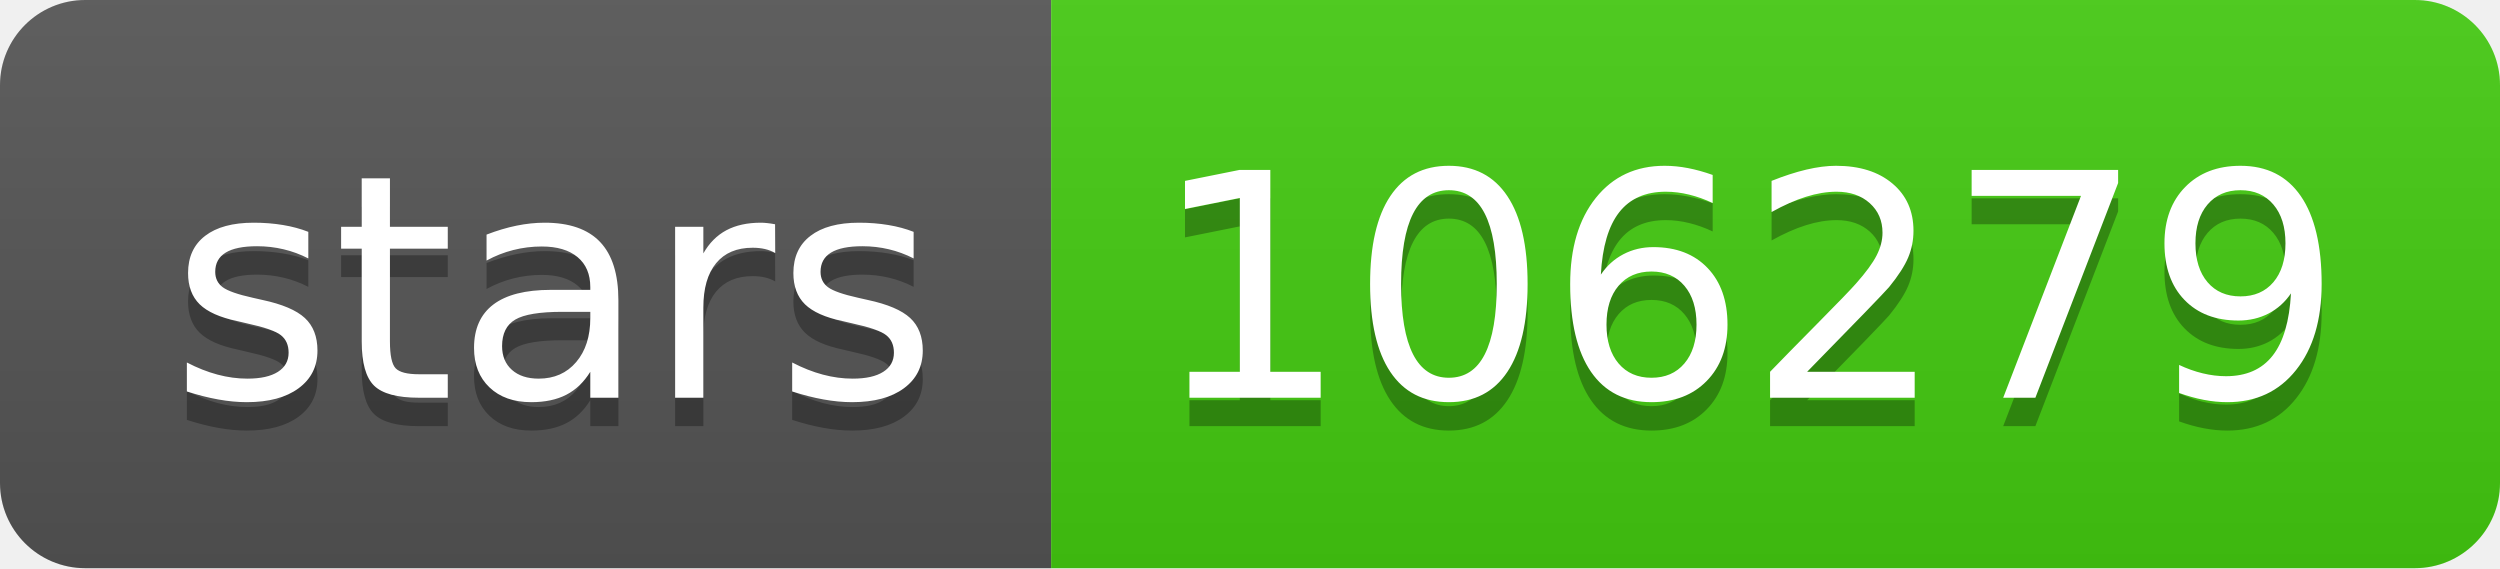
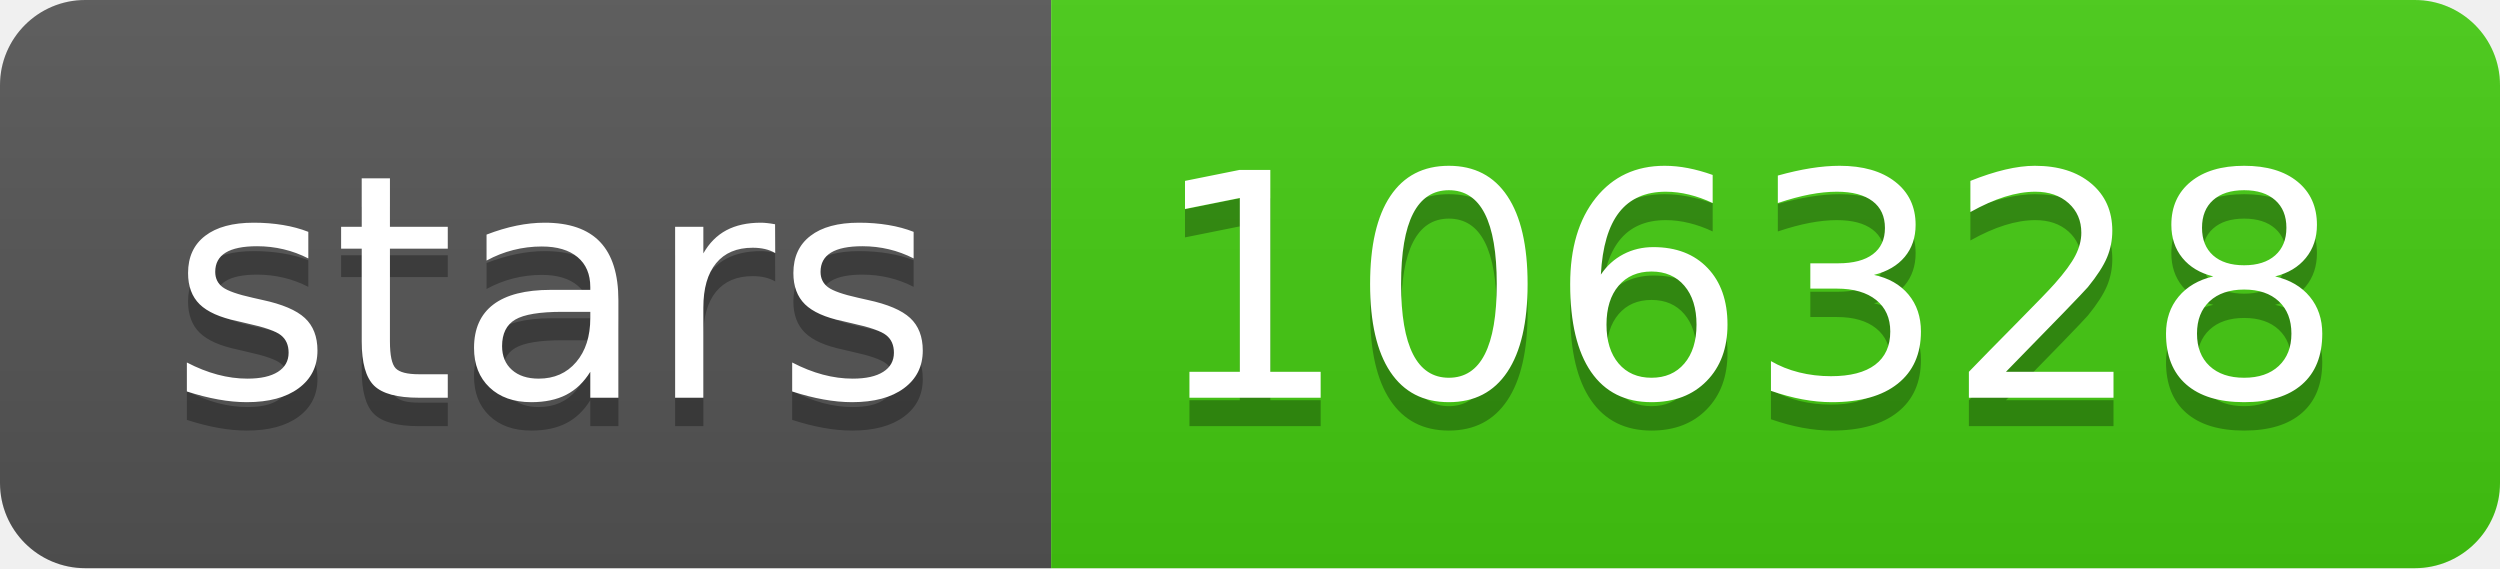
- <svg xmlns="http://www.w3.org/2000/svg" width="88" height="20" role="img" aria-label="stars: 106279">
+ <svg xmlns="http://www.w3.org/2000/svg" width="88" height="20" role="img" aria-label="stars: 106328">
  <linearGradient id="s" x2="0" y2="100%">
    <stop offset="0" stop-color="#bbb" stop-opacity=".1" />
    <stop offset="1" stop-opacity=".1" />
  </linearGradient>
  <clipPath id="r">
    <rect width="88" height="20" rx="3" fill="#fff" />
  </clipPath>
  <g clip-path="url(#r)">
    <rect width="37" height="20" fill="#555" />
    <rect x="37" width="51" height="20" fill="#4c1" />
    <rect width="88" height="20" fill="url(#s)" />
  </g>
  <g fill="#fff" text-anchor="middle" font-family="Verdana,Geneva,DejaVu Sans,sans-serif" text-rendering="geometricPrecision" font-size="110">
    <text aria-hidden="true" x="195" y="150" fill="#010101" fill-opacity=".3" transform="scale(.1)" textLength="270">stars</text>
    <text x="195" y="140" transform="scale(.1)" fill="#fff" textLength="270">stars</text>
-     <text aria-hidden="true" x="615" y="150" fill="#010101" fill-opacity=".3" transform="scale(.1)" textLength="410">106279</text>
-     <text x="615" y="140" transform="scale(.1)" fill="#fff" textLength="410">106279</text>
+     <text aria-hidden="true" x="615" y="150" fill="#010101" fill-opacity=".3" transform="scale(.1)" textLength="410">106328</text>
+     <text x="615" y="140" transform="scale(.1)" fill="#fff" textLength="410">106328</text>
  </g>
</svg>
